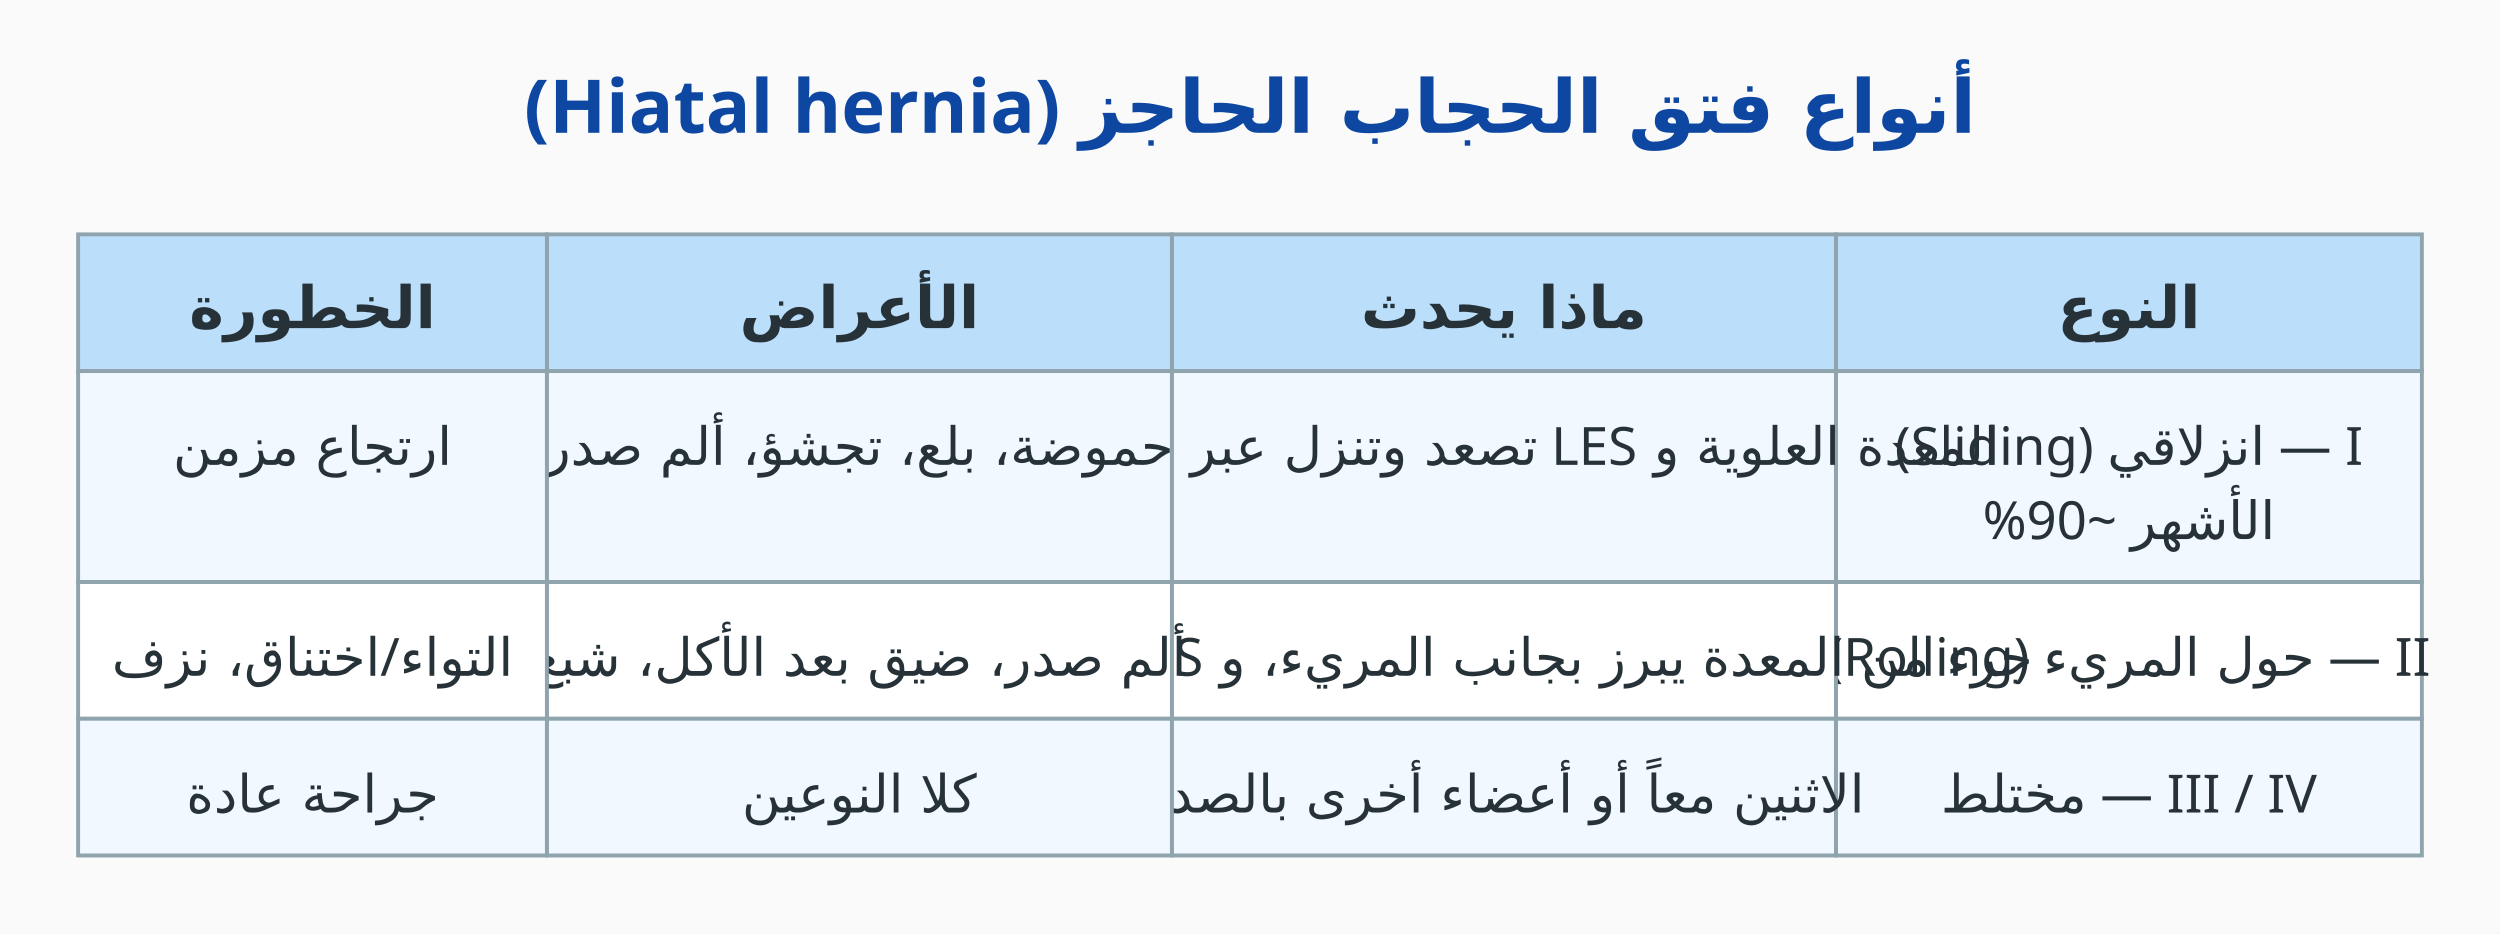
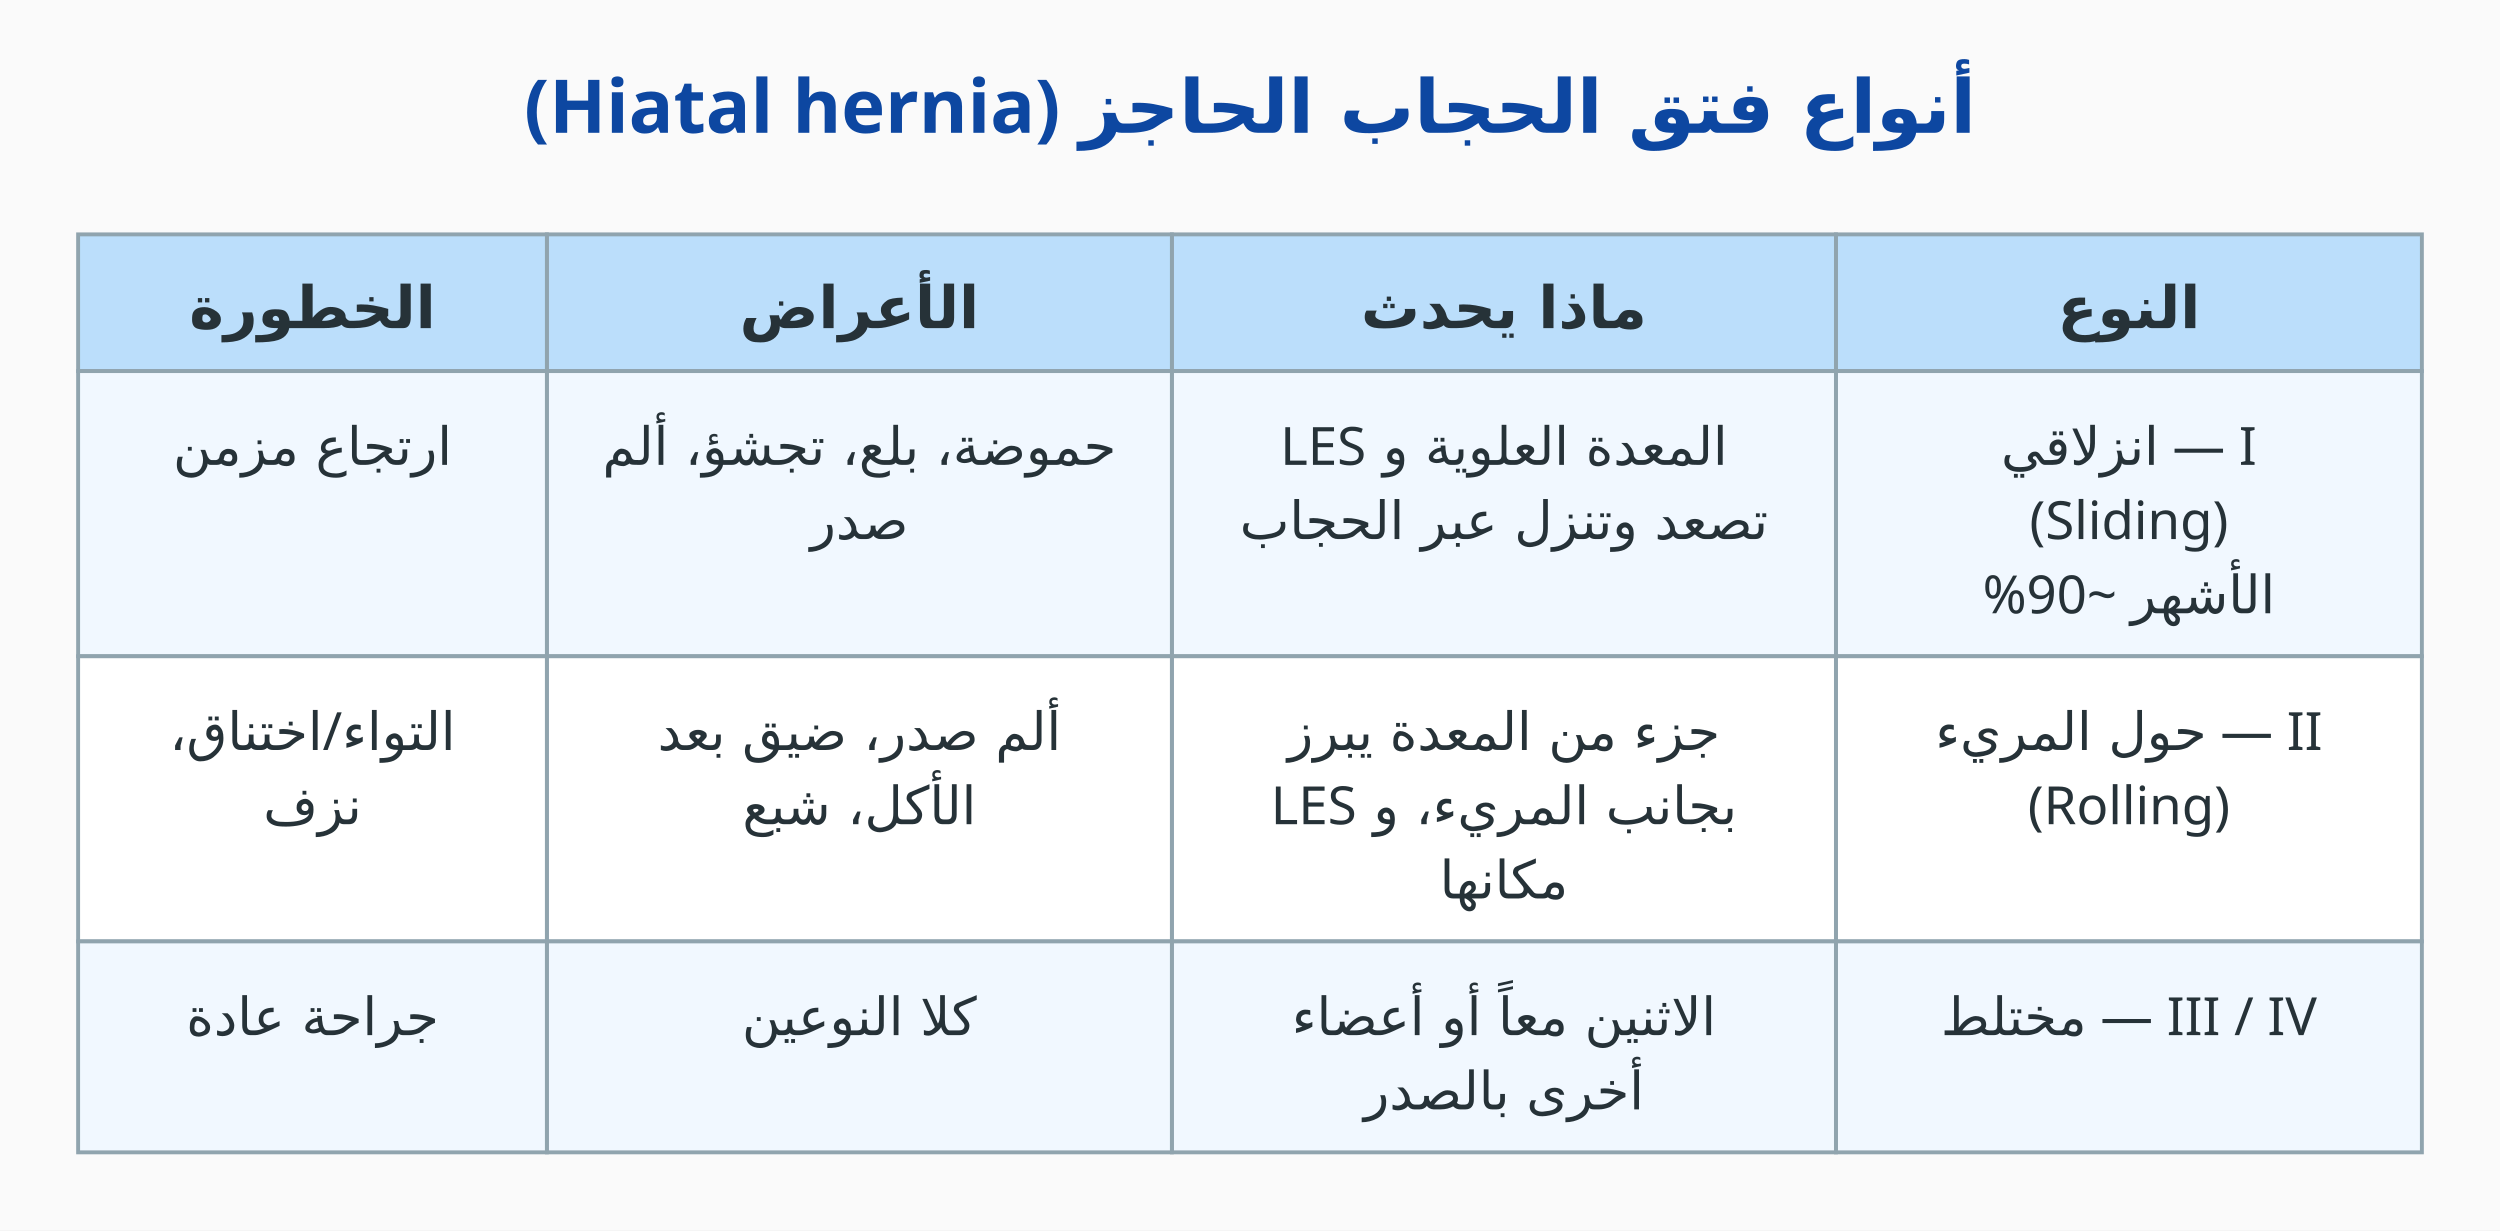
- <svg xmlns="http://www.w3.org/2000/svg" viewBox="0 0 640 239" direction="rtl" font-family="Cairo, Tahoma, sans-serif">
-   <rect width="640" height="239" fill="#fafafa" />
+ <svg xmlns="http://www.w3.org/2000/svg" viewBox="0 0 640 315" direction="rtl" font-family="Cairo, Tahoma, sans-serif">
+   <rect width="640" height="315" fill="#fafafa" />
  <text x="320" y="34" text-anchor="middle" font-size="19" font-weight="700" fill="#0d47a1">أنواع فتق الحجاب الحاجز (Hiatal hernia)</text>
  <rect x="470" y="60" width="150" height="35" fill="#bbdefb" stroke="#90a4ae" />
  <text x="545" y="84" text-anchor="middle" font-size="15" font-weight="700" fill="#263238">النوع</text>
  <rect x="300" y="60" width="170" height="35" fill="#bbdefb" stroke="#90a4ae" />
  <text x="385" y="84" text-anchor="middle" font-size="15" font-weight="700" fill="#263238">ماذا يحدث</text>
  <rect x="140" y="60" width="160" height="35" fill="#bbdefb" stroke="#90a4ae" />
  <text x="220" y="84" text-anchor="middle" font-size="15" font-weight="700" fill="#263238">الأعراض</text>
  <rect x="20" y="60" width="120" height="35" fill="#bbdefb" stroke="#90a4ae" />
  <text x="80" y="84" text-anchor="middle" font-size="15" font-weight="700" fill="#263238">الخطورة</text>
-   <rect x="470" y="95" width="150" height="54" fill="#f1f8ff" stroke="#90a4ae" />
-   <text x="545" y="119" text-anchor="middle" font-size="13.5" font-weight="400" fill="#263238">I — انزلاقي (Sliding)</text>
-   <text x="545" y="138" text-anchor="middle" font-size="13.5" font-weight="400" fill="#263238">الأشهر ~90%</text>
-   <rect x="300" y="95" width="170" height="54" fill="#f1f8ff" stroke="#90a4ae" />
-   <text x="385" y="119" text-anchor="middle" font-size="13.5" font-weight="400" fill="#263238">المعدة العلوية و LES تصعد وتنزل عبر الحجاب</text>
-   <rect x="140" y="95" width="160" height="54" fill="#f1f8ff" stroke="#90a4ae" />
-   <text x="220" y="119" text-anchor="middle" font-size="13.5" font-weight="400" fill="#263238">حموضة، بلع، تجشؤ، ألم صدر</text>
-   <rect x="20" y="95" width="120" height="54" fill="#f1f8ff" stroke="#90a4ae" />
+   <rect x="470" y="95" width="150" height="73" fill="#f1f8ff" stroke="#90a4ae" />
+   <text x="545" y="119" text-anchor="middle" font-size="13.5" font-weight="400" fill="#263238">I — انزلاقي</text>
+   <text x="545" y="138" text-anchor="middle" font-size="13.5" font-weight="400" fill="#263238">(Sliding)</text>
+   <text x="545" y="157" text-anchor="middle" font-size="13.5" font-weight="400" fill="#263238">الأشهر ~90%</text>
+   <rect x="300" y="95" width="170" height="73" fill="#f1f8ff" stroke="#90a4ae" />
+   <text x="385" y="119" text-anchor="middle" font-size="13.5" font-weight="400" fill="#263238">المعدة العلوية و LES</text>
+   <text x="385" y="138" text-anchor="middle" font-size="13.5" font-weight="400" fill="#263238">تصعد وتنزل عبر الحجاب</text>
+   <rect x="140" y="95" width="160" height="73" fill="#f1f8ff" stroke="#90a4ae" />
+   <text x="220" y="119" text-anchor="middle" font-size="13.5" font-weight="400" fill="#263238">حموضة، بلع، تجشؤ، ألم</text>
+   <text x="220" y="138" text-anchor="middle" font-size="13.5" font-weight="400" fill="#263238">صدر</text>
+   <rect x="20" y="95" width="120" height="73" fill="#f1f8ff" stroke="#90a4ae" />
  <text x="80" y="119" text-anchor="middle" font-size="13.5" font-weight="400" fill="#263238">ارتجاع مزمن</text>
-   <rect x="470" y="149" width="150" height="35" fill="#ffffff" stroke="#90a4ae" />
-   <text x="545" y="173" text-anchor="middle" font-size="13.5" font-weight="400" fill="#263238">II — حول المريء (Rolling)</text>
-   <rect x="300" y="149" width="170" height="35" fill="#ffffff" stroke="#90a4ae" />
-   <text x="385" y="173" text-anchor="middle" font-size="13.5" font-weight="400" fill="#263238">جزء من المعدة يبرز بجانب المريء، و LES مكانها</text>
-   <rect x="140" y="149" width="160" height="35" fill="#ffffff" stroke="#90a4ae" />
-   <text x="220" y="173" text-anchor="middle" font-size="13.5" font-weight="400" fill="#263238">ألم صدر، ضيق بعد الأكل، شبع</text>
-   <rect x="20" y="149" width="120" height="35" fill="#ffffff" stroke="#90a4ae" />
-   <text x="80" y="173" text-anchor="middle" font-size="13.5" font-weight="400" fill="#263238">التواء/اختناق، نزف</text>
-   <rect x="470" y="184" width="150" height="35" fill="#f1f8ff" stroke="#90a4ae" />
-   <text x="545" y="208" text-anchor="middle" font-size="13.5" font-weight="400" fill="#263238">III / IV — مختلط</text>
-   <rect x="300" y="184" width="170" height="35" fill="#f1f8ff" stroke="#90a4ae" />
-   <text x="385" y="208" text-anchor="middle" font-size="13.5" font-weight="400" fill="#263238">الاثنين معاً أو أعضاء أخرى بالصدر</text>
-   <rect x="140" y="184" width="160" height="35" fill="#f1f8ff" stroke="#90a4ae" />
-   <text x="220" y="208" text-anchor="middle" font-size="13.5" font-weight="400" fill="#263238">كلا النوعين</text>
-   <rect x="20" y="184" width="120" height="35" fill="#f1f8ff" stroke="#90a4ae" />
-   <text x="80" y="208" text-anchor="middle" font-size="13.5" font-weight="400" fill="#263238">جراحة عادة</text>
+   <rect x="470" y="168" width="150" height="73" fill="#ffffff" stroke="#90a4ae" />
+   <text x="545" y="192" text-anchor="middle" font-size="13.5" font-weight="400" fill="#263238">II — حول المريء</text>
+   <text x="545" y="211" text-anchor="middle" font-size="13.5" font-weight="400" fill="#263238">(Rolling)</text>
+   <rect x="300" y="168" width="170" height="73" fill="#ffffff" stroke="#90a4ae" />
+   <text x="385" y="192" text-anchor="middle" font-size="13.5" font-weight="400" fill="#263238">جزء من المعدة يبرز</text>
+   <text x="385" y="211" text-anchor="middle" font-size="13.5" font-weight="400" fill="#263238">بجانب المريء، و LES</text>
+   <text x="385" y="230" text-anchor="middle" font-size="13.5" font-weight="400" fill="#263238">مكانها</text>
+   <rect x="140" y="168" width="160" height="73" fill="#ffffff" stroke="#90a4ae" />
+   <text x="220" y="192" text-anchor="middle" font-size="13.5" font-weight="400" fill="#263238">ألم صدر، ضيق بعد</text>
+   <text x="220" y="211" text-anchor="middle" font-size="13.5" font-weight="400" fill="#263238">الأكل، شبع</text>
+   <rect x="20" y="168" width="120" height="73" fill="#ffffff" stroke="#90a4ae" />
+   <text x="80" y="192" text-anchor="middle" font-size="13.5" font-weight="400" fill="#263238">التواء/اختناق،</text>
+   <text x="80" y="211" text-anchor="middle" font-size="13.5" font-weight="400" fill="#263238">نزف</text>
+   <rect x="470" y="241" width="150" height="54" fill="#f1f8ff" stroke="#90a4ae" />
+   <text x="545" y="265" text-anchor="middle" font-size="13.5" font-weight="400" fill="#263238">III / IV — مختلط</text>
+   <rect x="300" y="241" width="170" height="54" fill="#f1f8ff" stroke="#90a4ae" />
+   <text x="385" y="265" text-anchor="middle" font-size="13.5" font-weight="400" fill="#263238">الاثنين معاً أو أعضاء</text>
+   <text x="385" y="284" text-anchor="middle" font-size="13.5" font-weight="400" fill="#263238">أخرى بالصدر</text>
+   <rect x="140" y="241" width="160" height="54" fill="#f1f8ff" stroke="#90a4ae" />
+   <text x="220" y="265" text-anchor="middle" font-size="13.5" font-weight="400" fill="#263238">كلا النوعين</text>
+   <rect x="20" y="241" width="120" height="54" fill="#f1f8ff" stroke="#90a4ae" />
+   <text x="80" y="265" text-anchor="middle" font-size="13.5" font-weight="400" fill="#263238">جراحة عادة</text>
</svg>
